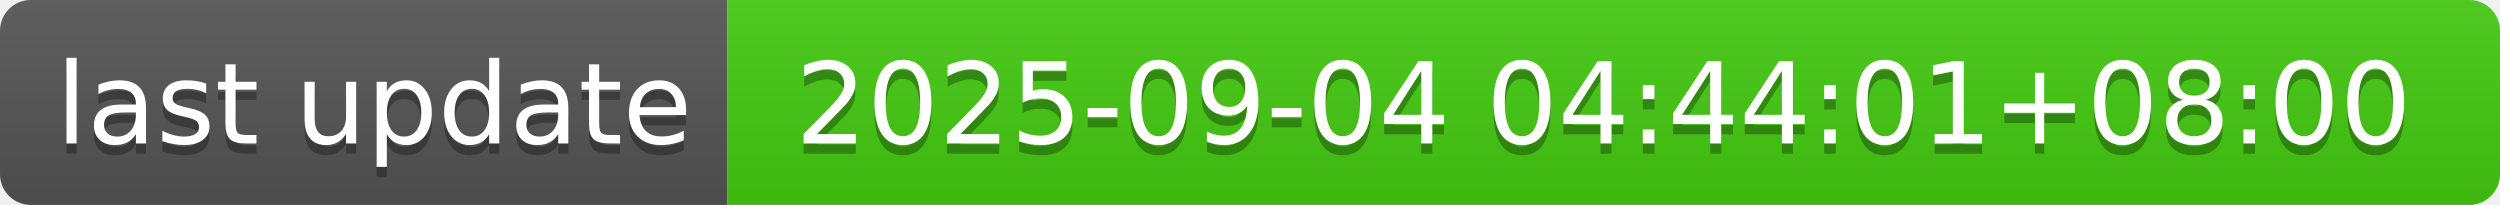
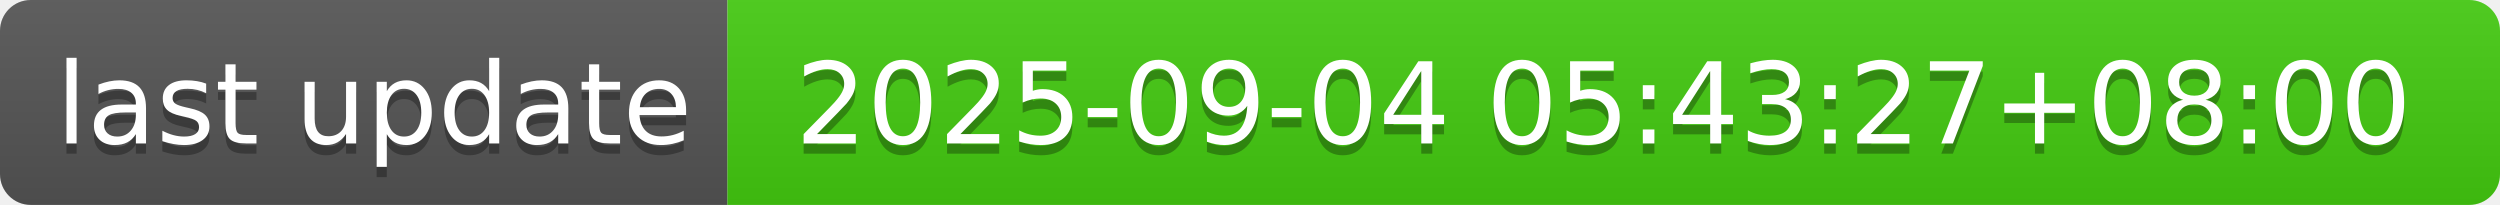
- <svg xmlns="http://www.w3.org/2000/svg" width="244" height="20" role="img" aria-label="last update: 2025-09-04 04:44:01+08:00">
+ <svg xmlns="http://www.w3.org/2000/svg" width="244" height="20" role="img" aria-label="last update: 2025-09-04 05:43:27+08:00">
  <linearGradient id="s" x2="0" y2="100%">
    <stop offset="0" stop-color="#bbb" stop-opacity=".1" />
    <stop offset="1" stop-opacity=".1" />
  </linearGradient>
  <clipPath id="r">
    <rect width="244" height="20" rx="3" fill="#fff" />
  </clipPath>
  <g clip-path="url(#r)">
    <rect width="71" height="20" fill="#555" />
    <rect x="71" width="173" height="20" fill="#4c1" />
    <rect width="244" height="20" fill="url(#s)" />
  </g>
  <g fill="#fff" text-anchor="middle" font-family="Verdana,Geneva,DejaVu Sans,sans-serif" text-rendering="geometricPrecision" font-size="110">
    <text aria-hidden="true" x="365" y="150" fill="#010101" fill-opacity=".3" transform="scale(.1)" textLength="610">last update</text>
    <text x="365" y="140" transform="scale(.1)" fill="#fff" textLength="610">last update</text>
-     <text aria-hidden="true" x="1565" y="150" fill="#010101" fill-opacity=".3" transform="scale(.1)" textLength="1630">2025-09-04 04:44:01+08:00</text>
-     <text x="1565" y="140" transform="scale(.1)" fill="#fff" textLength="1630">2025-09-04 04:44:01+08:00</text>
+     <text aria-hidden="true" x="1565" y="150" fill="#010101" fill-opacity=".3" transform="scale(.1)" textLength="1630">2025-09-04 05:43:27+08:00</text>
+     <text x="1565" y="140" transform="scale(.1)" fill="#fff" textLength="1630">2025-09-04 05:43:27+08:00</text>
  </g>
</svg>
